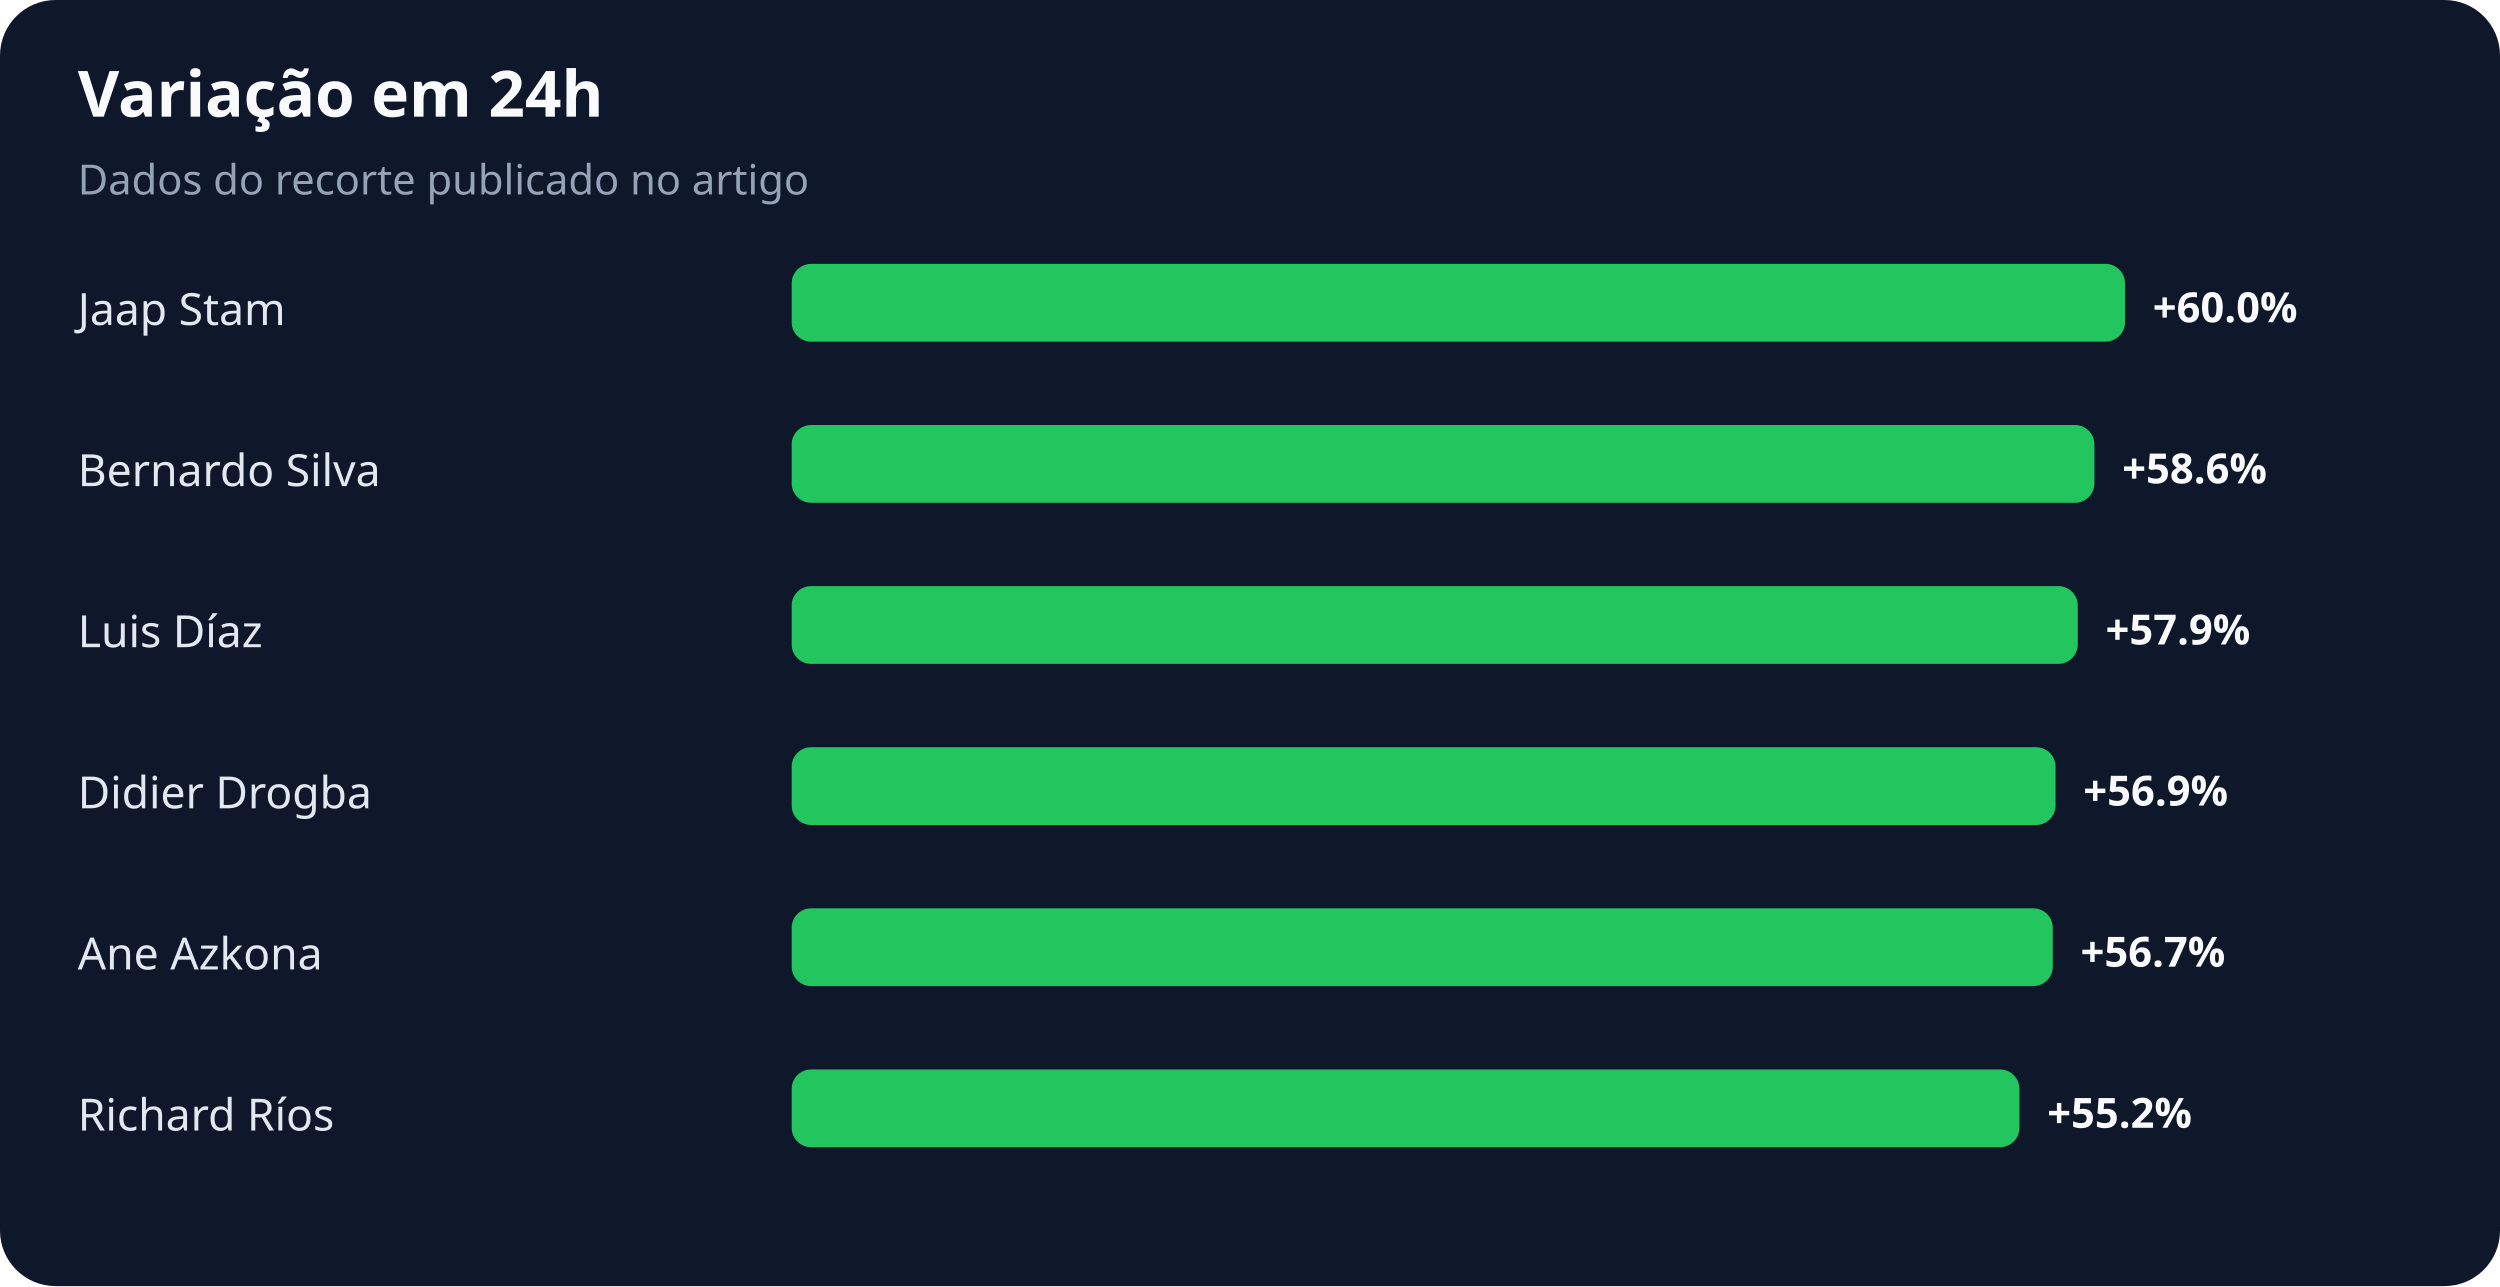
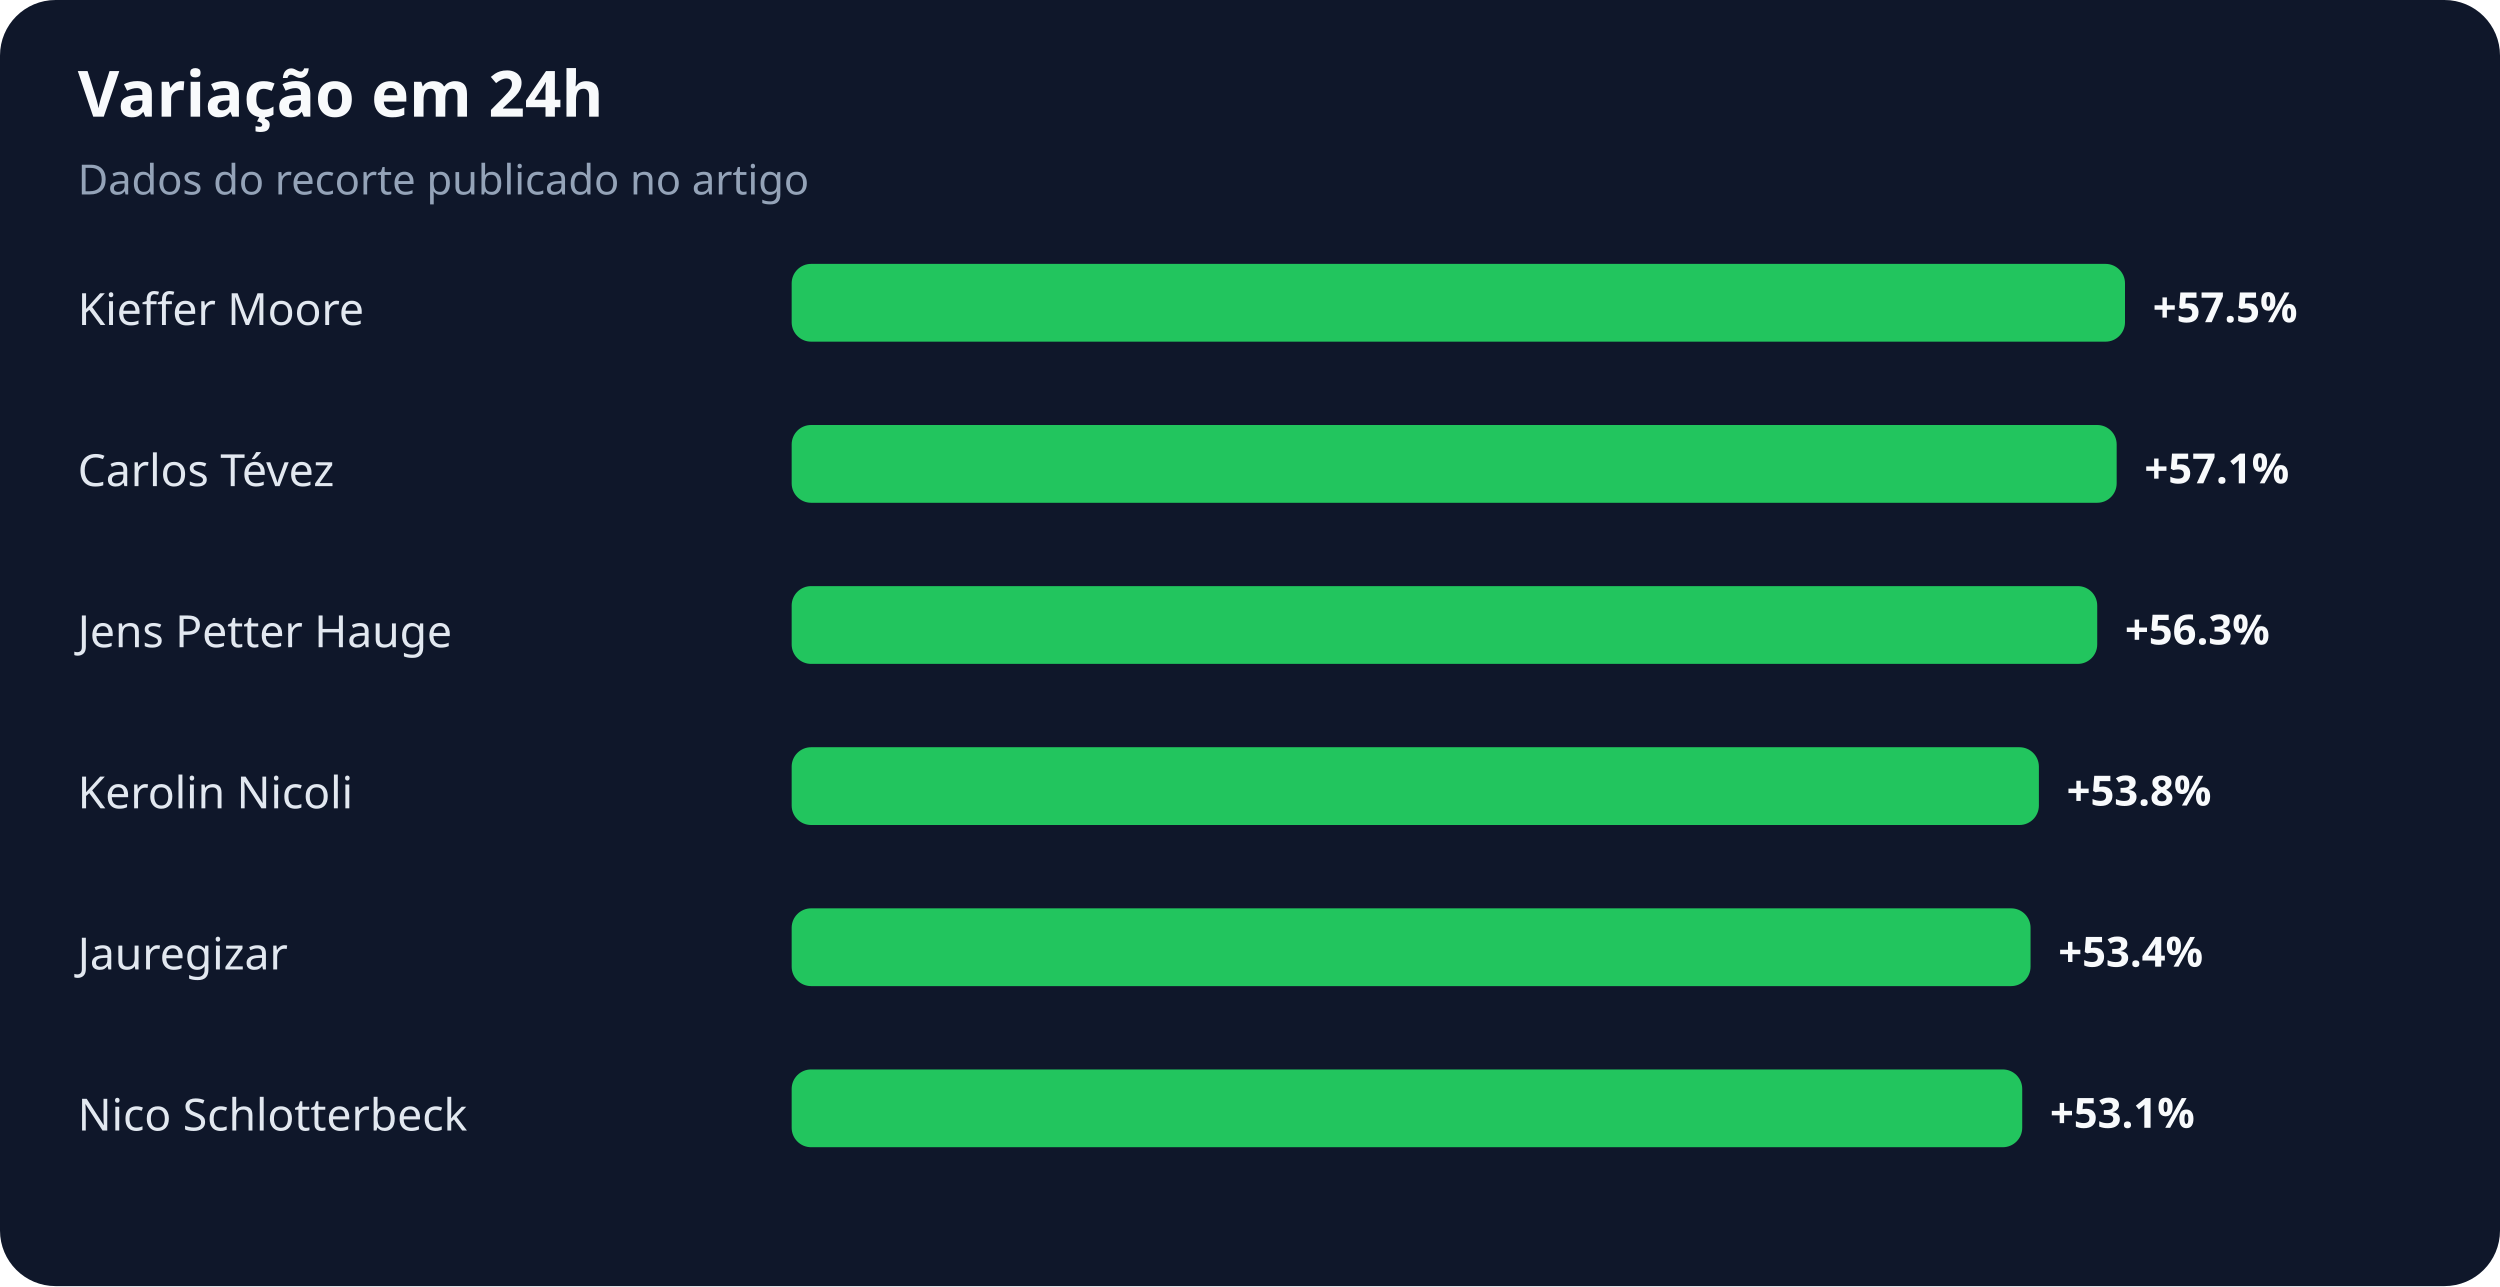
<svg xmlns="http://www.w3.org/2000/svg" width="900" height="463" viewBox="0 0 900 463" role="img" aria-labelledby="title desc">
  <rect width="100%" height="100%" rx="20" fill="#0f172a" />
  <text x="28" y="42" fill="#f8fafc" font-family="system-ui,sans-serif" font-size="23" font-weight="700">Variação em 24h</text>
  <text x="28" y="70" fill="#94a3b8" font-family="system-ui,sans-serif" font-size="15">Dados do recorte publicado no artigo</text>
-   <text x="28" y="117" fill="#e2e8f0" font-family="system-ui,sans-serif" font-size="16">Jaap Stam</text>
+   <text x="28" y="117" fill="#e2e8f0" font-family="system-ui,sans-serif" font-size="16">Kieffer Moore</text>
  <rect x="285" y="95" width="480" height="28" rx="7" fill="#22c55e" />
-   <text x="775" y="116" fill="#f8fafc" font-family="system-ui,sans-serif" font-size="15" font-weight="700">+60.0%</text>
-   <text x="28" y="175" fill="#e2e8f0" font-family="system-ui,sans-serif" font-size="16">Bernardo Silva</text>
-   <rect x="285" y="153" width="469" height="28" rx="7" fill="#22c55e" />
-   <text x="764" y="174" fill="#f8fafc" font-family="system-ui,sans-serif" font-size="15" font-weight="700">+58.6%</text>
-   <text x="28" y="233" fill="#e2e8f0" font-family="system-ui,sans-serif" font-size="16">Luis Díaz</text>
-   <rect x="285" y="211" width="463" height="28" rx="7" fill="#22c55e" />
-   <text x="758" y="232" fill="#f8fafc" font-family="system-ui,sans-serif" font-size="15" font-weight="700">+57.9%</text>
-   <text x="28" y="291" fill="#e2e8f0" font-family="system-ui,sans-serif" font-size="16">Didier Drogba</text>
-   <rect x="285" y="269" width="455" height="28" rx="7" fill="#22c55e" />
-   <text x="750" y="290" fill="#f8fafc" font-family="system-ui,sans-serif" font-size="15" font-weight="700">+56.9%</text>
-   <text x="28" y="349" fill="#e2e8f0" font-family="system-ui,sans-serif" font-size="16">Ane Azkona</text>
-   <rect x="285" y="327" width="454" height="28" rx="7" fill="#22c55e" />
-   <text x="749" y="348" fill="#f8fafc" font-family="system-ui,sans-serif" font-size="15" font-weight="700">+56.7%</text>
-   <text x="28" y="407" fill="#e2e8f0" font-family="system-ui,sans-serif" font-size="16">Richard Ríos</text>
-   <rect x="285" y="385" width="442" height="28" rx="7" fill="#22c55e" />
-   <text x="737" y="406" fill="#f8fafc" font-family="system-ui,sans-serif" font-size="15" font-weight="700">+55.2%</text>
+   <text x="775" y="116" fill="#f8fafc" font-family="system-ui,sans-serif" font-size="15" font-weight="700">+57.5%</text>
+   <text x="28" y="175" fill="#e2e8f0" font-family="system-ui,sans-serif" font-size="16">Carlos Tévez</text>
+   <rect x="285" y="153" width="477" height="28" rx="7" fill="#22c55e" />
+   <text x="772" y="174" fill="#f8fafc" font-family="system-ui,sans-serif" font-size="15" font-weight="700">+57.1%</text>
+   <text x="28" y="233" fill="#e2e8f0" font-family="system-ui,sans-serif" font-size="16">Jens Petter Hauge</text>
+   <rect x="285" y="211" width="470" height="28" rx="7" fill="#22c55e" />
+   <text x="765" y="232" fill="#f8fafc" font-family="system-ui,sans-serif" font-size="15" font-weight="700">+56.3%</text>
+   <text x="28" y="291" fill="#e2e8f0" font-family="system-ui,sans-serif" font-size="16">Kerolin Nicoli</text>
+   <rect x="285" y="269" width="449" height="28" rx="7" fill="#22c55e" />
+   <text x="744" y="290" fill="#f8fafc" font-family="system-ui,sans-serif" font-size="15" font-weight="700">+53.8%</text>
+   <text x="28" y="349" fill="#e2e8f0" font-family="system-ui,sans-serif" font-size="16">Jauregizar</text>
+   <rect x="285" y="327" width="446" height="28" rx="7" fill="#22c55e" />
+   <text x="741" y="348" fill="#f8fafc" font-family="system-ui,sans-serif" font-size="15" font-weight="700">+53.4%</text>
+   <text x="28" y="407" fill="#e2e8f0" font-family="system-ui,sans-serif" font-size="16">Nico Schlotterbeck</text>
+   <rect x="285" y="385" width="443" height="28" rx="7" fill="#22c55e" />
+   <text x="738" y="406" fill="#f8fafc" font-family="system-ui,sans-serif" font-size="15" font-weight="700">+53.1%</text>
</svg>
